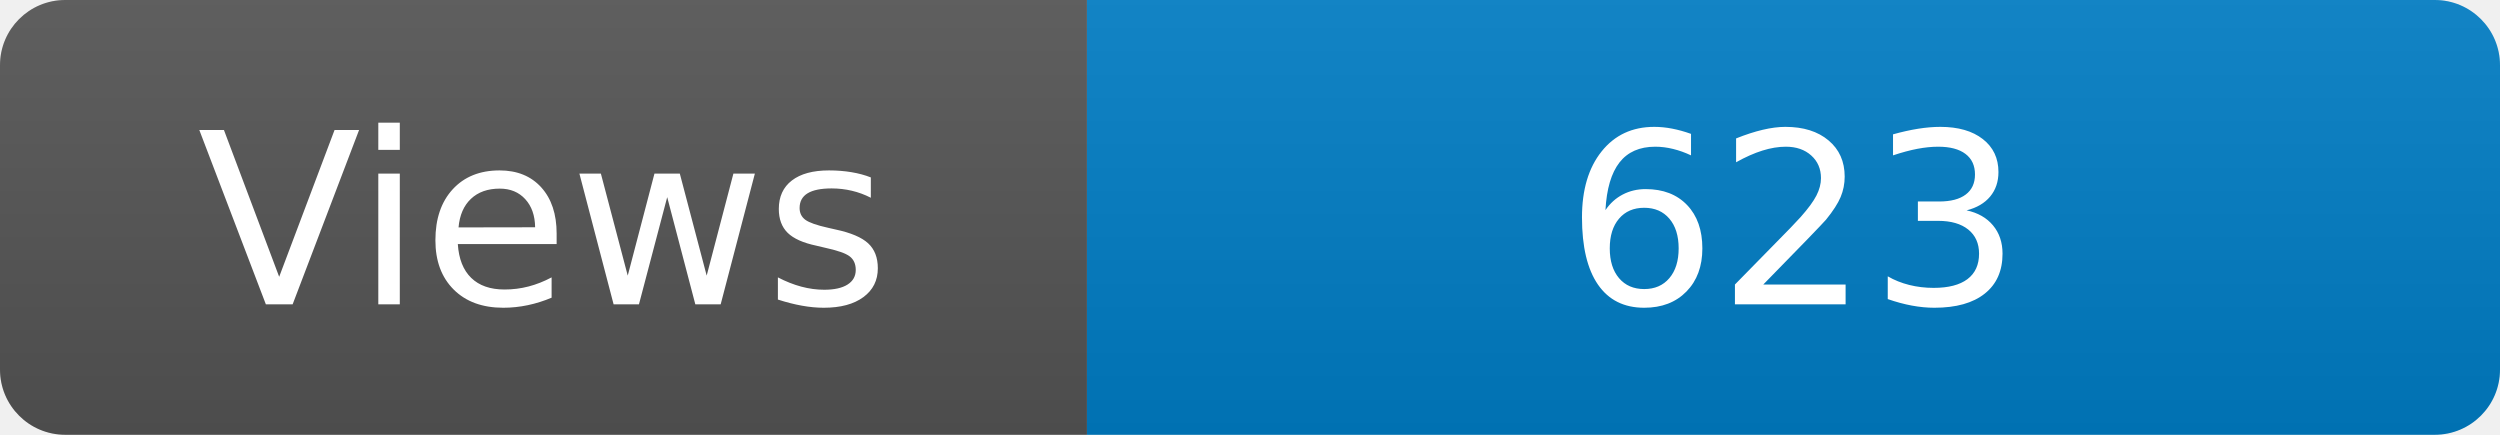
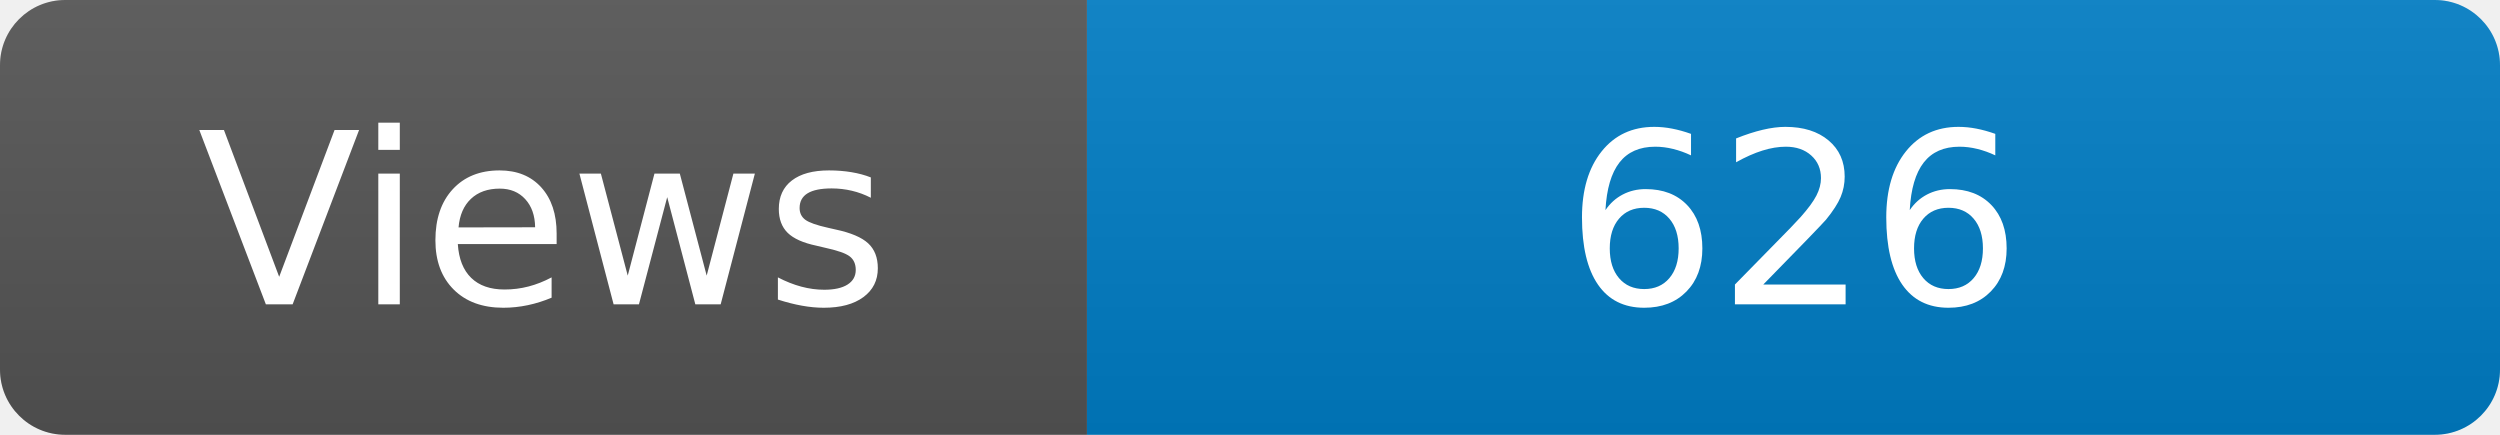
<svg xmlns="http://www.w3.org/2000/svg" width="115" height="20" role="img" aria-label="Maintained?: yes">
  <linearGradient id="s" x2="0" y2="100%">
    <stop offset="0" stop-color="#bbb" stop-opacity=".1" />
    <stop offset="1" stop-opacity=".1" />
  </linearGradient>
  <clipPath id="r">
    <rect width="115" height="20" rx="3" fill="#fff" />
  </clipPath>
  <g clip-path="url(#r)">
    <rect width="50" height="20" fill="#555" />
    <rect x="50" width="160" height="20" fill="#007ec6" />
    <rect width="115" height="20" fill="url(#s)" />
  </g>
  <g fill="#fff" text-anchor="middle" font-family="Verdana,Geneva,DejaVu Sans,sans-serif" font-size="110">
    <text x="250" y="140" transform="scale(.1)" fill="#fff">Views</text>
-     <text x="825" y="140" transform="scale(.1)" fill="#fff">623</text>
+     <text x="825" y="140" transform="scale(.1)" fill="#fff">626</text>
  </g>
</svg>
